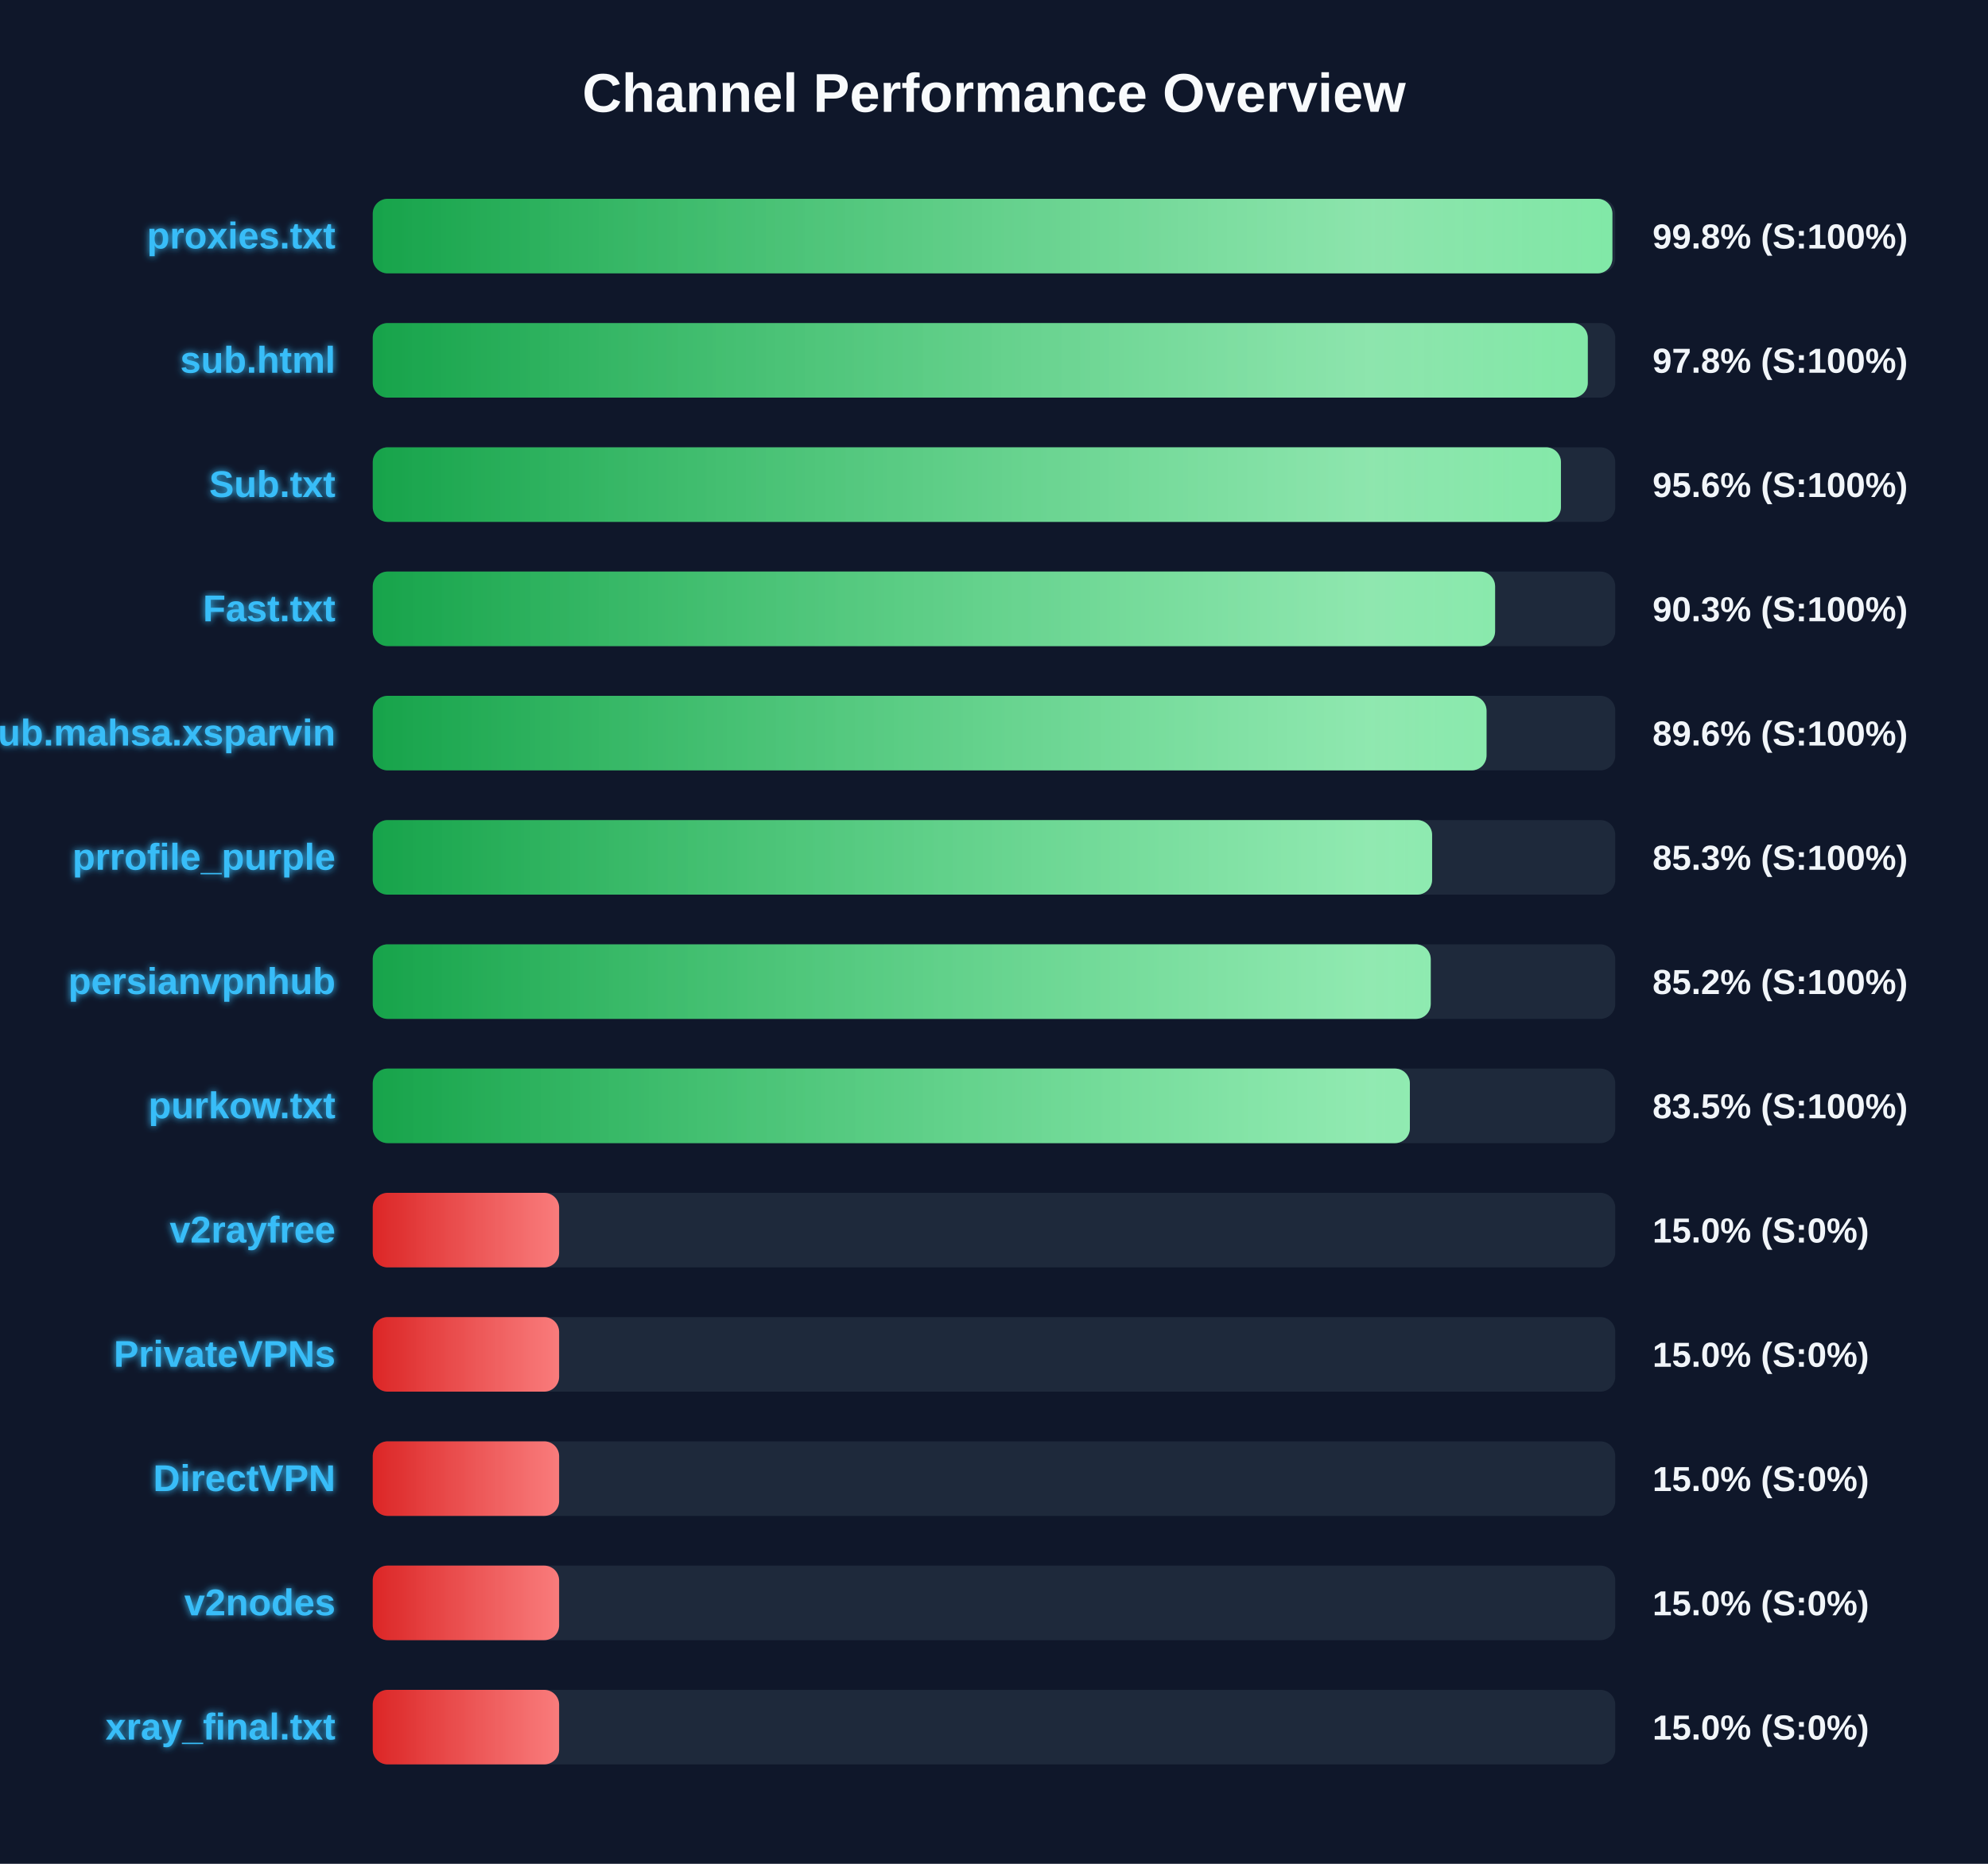
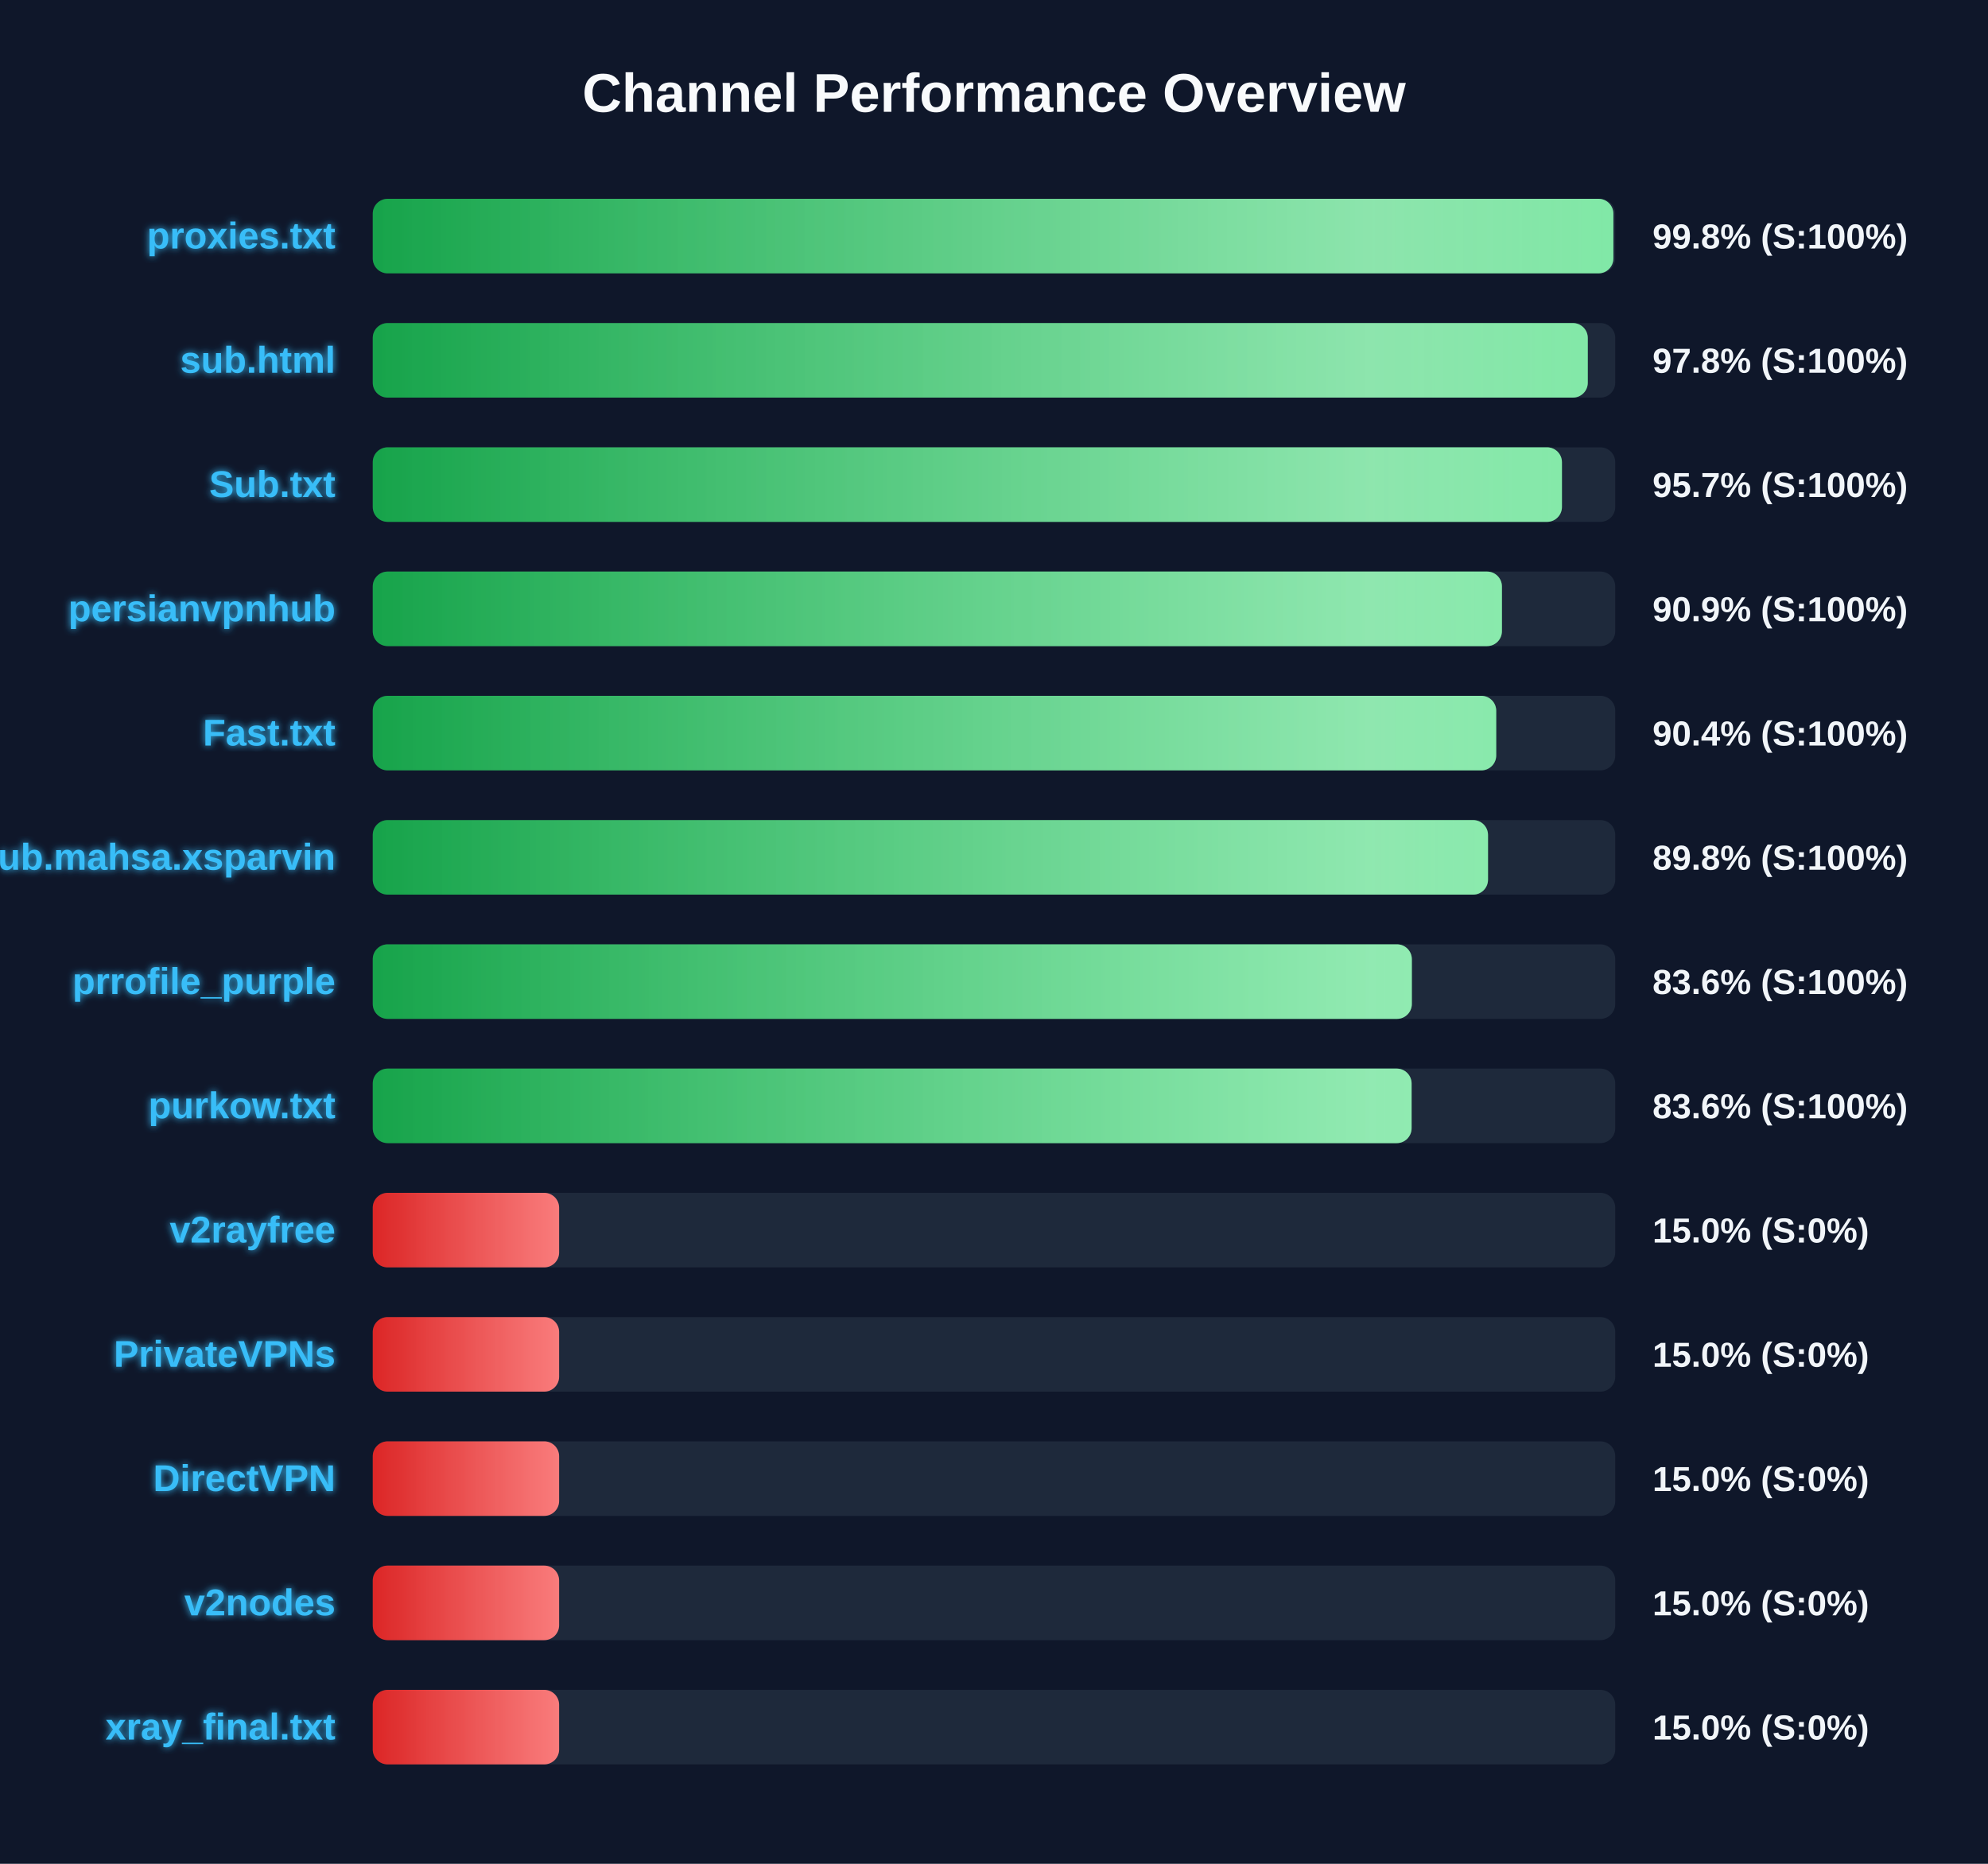
<svg xmlns="http://www.w3.org/2000/svg" width="800" height="750" version="1.1">
  <defs>
    <linearGradient id="grad-green" x1="0%" y1="0%" x2="100%" y2="0%">
      <stop offset="0%" stop-color="#16a34a" />
      <stop offset="100%" stop-color="#4ade80" />
    </linearGradient>
    <linearGradient id="grad-yellow" x1="0%" y1="0%" x2="100%" y2="0%">
      <stop offset="0%" stop-color="#ca8a04" />
      <stop offset="100%" stop-color="#fde047" />
    </linearGradient>
    <linearGradient id="grad-red" x1="0%" y1="0%" x2="100%" y2="0%">
      <stop offset="0%" stop-color="#dc2626" />
      <stop offset="100%" stop-color="#f87171" />
    </linearGradient>
    <linearGradient id="shimmer" x1="0%" y1="0%" x2="100%" y2="0%">
      <stop offset="0%" stop-color="rgba(255,255,255,0)" />
      <stop offset="50%" stop-color="rgba(255,255,255,0.4)" />
      <stop offset="100%" stop-color="rgba(255,255,255,0)" />
    </linearGradient>
    <filter id="glow" x="-20%" y="-20%" width="140%" height="140%">
      <feGaussianBlur stdDeviation="1.5" result="blur" />
      <feComposite in="SourceGraphic" in2="blur" operator="over" />
    </filter>
  </defs>
  <style>
        .bg-rect { fill: #0f172a; }
        .title { font: bold 22px 'Segoe UI', Arial, sans-serif; fill: #f8fafc; }
        .row { font: bold 15px 'Segoe UI', Arial, sans-serif; fill: #38bdf8; filter: url(#glow); }
        .score { font: bold 14px 'Segoe UI', Arial, sans-serif; fill: #f1f5f9; }
        @keyframes shimmer-anim {
            0% { transform: translateX(-100%); }
            100% { transform: translateX(200%); }
        }
        .shimmer-rect {
            animation: shimmer-anim 2.5s infinite linear;
        }
    </style>
  <rect width="100%" height="100%" class="bg-rect" />
  <text x="400" y="45" text-anchor="middle" class="title">Channel Performance Overview</text>
  <rect x="150" y="80" width="500" height="30" fill="#1e293b" rx="6" />
  <clipPath id="clip-0">
-     <rect x="150" y="80" width="498.85" height="30" rx="6" />
+     <rect x="150" y="80" width="499.25" height="30" rx="6" />
  </clipPath>
-   <rect x="150" y="80" width="498.85" height="30" fill="url(#grad-green)" rx="6" />
+   <rect x="150" y="80" width="499.25" height="30" fill="url(#grad-green)" rx="6" />
  <g clip-path="url(#clip-0)">
    <rect x="150" y="80" width="100%" height="30" fill="url(#shimmer)" class="shimmer-rect" />
  </g>
  <text x="135" y="100" text-anchor="end" class="row">proxies.txt</text>
  <text x="665" y="100" text-anchor="start" class="score">99.8% (S:100%)</text>
  <rect x="150" y="130" width="500" height="30" fill="#1e293b" rx="6" />
  <clipPath id="clip-1">
    <rect x="150" y="130" width="488.95" height="30" rx="6" />
  </clipPath>
  <rect x="150" y="130" width="488.95" height="30" fill="url(#grad-green)" rx="6" />
  <g clip-path="url(#clip-1)">
    <rect x="150" y="130" width="100%" height="30" fill="url(#shimmer)" class="shimmer-rect" />
  </g>
  <text x="135" y="150" text-anchor="end" class="row">sub.html</text>
  <text x="665" y="150" text-anchor="start" class="score">97.8% (S:100%)</text>
  <rect x="150" y="180" width="500" height="30" fill="#1e293b" rx="6" />
  <clipPath id="clip-2">
-     <rect x="150" y="180" width="478.15" height="30" rx="6" />
+     <rect x="150" y="180" width="478.55" height="30" rx="6" />
  </clipPath>
-   <rect x="150" y="180" width="478.15" height="30" fill="url(#grad-green)" rx="6" />
+   <rect x="150" y="180" width="478.55" height="30" fill="url(#grad-green)" rx="6" />
  <g clip-path="url(#clip-2)">
    <rect x="150" y="180" width="100%" height="30" fill="url(#shimmer)" class="shimmer-rect" />
  </g>
  <text x="135" y="200" text-anchor="end" class="row">Sub.txt</text>
-   <text x="665" y="200" text-anchor="start" class="score">95.6% (S:100%)</text>
+   <text x="665" y="200" text-anchor="start" class="score">95.7% (S:100%)</text>
  <rect x="150" y="230" width="500" height="30" fill="#1e293b" rx="6" />
  <clipPath id="clip-3">
-     <rect x="150" y="230" width="451.65" height="30" rx="6" />
+     <rect x="150" y="230" width="454.4" height="30" rx="6" />
  </clipPath>
-   <rect x="150" y="230" width="451.65" height="30" fill="url(#grad-green)" rx="6" />
+   <rect x="150" y="230" width="454.4" height="30" fill="url(#grad-green)" rx="6" />
  <g clip-path="url(#clip-3)">
    <rect x="150" y="230" width="100%" height="30" fill="url(#shimmer)" class="shimmer-rect" />
  </g>
-   <text x="135" y="250" text-anchor="end" class="row">Fast.txt</text>
-   <text x="665" y="250" text-anchor="start" class="score">90.3% (S:100%)</text>
+   <text x="135" y="250" text-anchor="end" class="row">persianvpnhub</text>
+   <text x="665" y="250" text-anchor="start" class="score">90.9% (S:100%)</text>
  <rect x="150" y="280" width="500" height="30" fill="#1e293b" rx="6" />
  <clipPath id="clip-4">
-     <rect x="150" y="280" width="448.2" height="30" rx="6" />
+     <rect x="150" y="280" width="452.1" height="30" rx="6" />
  </clipPath>
-   <rect x="150" y="280" width="448.2" height="30" fill="url(#grad-green)" rx="6" />
+   <rect x="150" y="280" width="452.1" height="30" fill="url(#grad-green)" rx="6" />
  <g clip-path="url(#clip-4)">
    <rect x="150" y="280" width="100%" height="30" fill="url(#shimmer)" class="shimmer-rect" />
  </g>
-   <text x="135" y="300" text-anchor="end" class="row">Sub.mahsa.xsparvin</text>
-   <text x="665" y="300" text-anchor="start" class="score">89.6% (S:100%)</text>
+   <text x="135" y="300" text-anchor="end" class="row">Fast.txt</text>
+   <text x="665" y="300" text-anchor="start" class="score">90.4% (S:100%)</text>
  <rect x="150" y="330" width="500" height="30" fill="#1e293b" rx="6" />
  <clipPath id="clip-5">
-     <rect x="150" y="330" width="426.3" height="30" rx="6" />
+     <rect x="150" y="330" width="448.8" height="30" rx="6" />
  </clipPath>
-   <rect x="150" y="330" width="426.3" height="30" fill="url(#grad-green)" rx="6" />
+   <rect x="150" y="330" width="448.8" height="30" fill="url(#grad-green)" rx="6" />
  <g clip-path="url(#clip-5)">
    <rect x="150" y="330" width="100%" height="30" fill="url(#shimmer)" class="shimmer-rect" />
  </g>
-   <text x="135" y="350" text-anchor="end" class="row">prrofile_purple</text>
-   <text x="665" y="350" text-anchor="start" class="score">85.3% (S:100%)</text>
+   <text x="135" y="350" text-anchor="end" class="row">Sub.mahsa.xsparvin</text>
+   <text x="665" y="350" text-anchor="start" class="score">89.8% (S:100%)</text>
  <rect x="150" y="380" width="500" height="30" fill="#1e293b" rx="6" />
  <clipPath id="clip-6">
-     <rect x="150" y="380" width="425.75" height="30" rx="6" />
+     <rect x="150" y="380" width="418.15" height="30" rx="6" />
  </clipPath>
-   <rect x="150" y="380" width="425.75" height="30" fill="url(#grad-green)" rx="6" />
+   <rect x="150" y="380" width="418.15" height="30" fill="url(#grad-green)" rx="6" />
  <g clip-path="url(#clip-6)">
    <rect x="150" y="380" width="100%" height="30" fill="url(#shimmer)" class="shimmer-rect" />
  </g>
-   <text x="135" y="400" text-anchor="end" class="row">persianvpnhub</text>
-   <text x="665" y="400" text-anchor="start" class="score">85.2% (S:100%)</text>
+   <text x="135" y="400" text-anchor="end" class="row">prrofile_purple</text>
+   <text x="665" y="400" text-anchor="start" class="score">83.6% (S:100%)</text>
  <rect x="150" y="430" width="500" height="30" fill="#1e293b" rx="6" />
  <clipPath id="clip-7">
-     <rect x="150" y="430" width="417.35" height="30" rx="6" />
+     <rect x="150" y="430" width="418.05" height="30" rx="6" />
  </clipPath>
-   <rect x="150" y="430" width="417.35" height="30" fill="url(#grad-green)" rx="6" />
+   <rect x="150" y="430" width="418.05" height="30" fill="url(#grad-green)" rx="6" />
  <g clip-path="url(#clip-7)">
    <rect x="150" y="430" width="100%" height="30" fill="url(#shimmer)" class="shimmer-rect" />
  </g>
  <text x="135" y="450" text-anchor="end" class="row">purkow.txt</text>
-   <text x="665" y="450" text-anchor="start" class="score">83.5% (S:100%)</text>
+   <text x="665" y="450" text-anchor="start" class="score">83.6% (S:100%)</text>
  <rect x="150" y="480" width="500" height="30" fill="#1e293b" rx="6" />
  <clipPath id="clip-8">
    <rect x="150" y="480" width="75.0" height="30" rx="6" />
  </clipPath>
  <rect x="150" y="480" width="75.0" height="30" fill="url(#grad-red)" rx="6" />
  <g clip-path="url(#clip-8)">
    <rect x="150" y="480" width="100%" height="30" fill="url(#shimmer)" class="shimmer-rect" />
  </g>
  <text x="135" y="500" text-anchor="end" class="row">v2rayfree</text>
  <text x="665" y="500" text-anchor="start" class="score">15.0% (S:0%)</text>
  <rect x="150" y="530" width="500" height="30" fill="#1e293b" rx="6" />
  <clipPath id="clip-9">
    <rect x="150" y="530" width="75.0" height="30" rx="6" />
  </clipPath>
  <rect x="150" y="530" width="75.0" height="30" fill="url(#grad-red)" rx="6" />
  <g clip-path="url(#clip-9)">
    <rect x="150" y="530" width="100%" height="30" fill="url(#shimmer)" class="shimmer-rect" />
  </g>
  <text x="135" y="550" text-anchor="end" class="row">PrivateVPNs</text>
  <text x="665" y="550" text-anchor="start" class="score">15.0% (S:0%)</text>
  <rect x="150" y="580" width="500" height="30" fill="#1e293b" rx="6" />
  <clipPath id="clip-10">
    <rect x="150" y="580" width="75.0" height="30" rx="6" />
  </clipPath>
  <rect x="150" y="580" width="75.0" height="30" fill="url(#grad-red)" rx="6" />
  <g clip-path="url(#clip-10)">
    <rect x="150" y="580" width="100%" height="30" fill="url(#shimmer)" class="shimmer-rect" />
  </g>
  <text x="135" y="600" text-anchor="end" class="row">DirectVPN</text>
  <text x="665" y="600" text-anchor="start" class="score">15.0% (S:0%)</text>
  <rect x="150" y="630" width="500" height="30" fill="#1e293b" rx="6" />
  <clipPath id="clip-11">
    <rect x="150" y="630" width="75.0" height="30" rx="6" />
  </clipPath>
  <rect x="150" y="630" width="75.0" height="30" fill="url(#grad-red)" rx="6" />
  <g clip-path="url(#clip-11)">
    <rect x="150" y="630" width="100%" height="30" fill="url(#shimmer)" class="shimmer-rect" />
  </g>
  <text x="135" y="650" text-anchor="end" class="row">v2nodes</text>
  <text x="665" y="650" text-anchor="start" class="score">15.0% (S:0%)</text>
  <rect x="150" y="680" width="500" height="30" fill="#1e293b" rx="6" />
  <clipPath id="clip-12">
    <rect x="150" y="680" width="75.0" height="30" rx="6" />
  </clipPath>
  <rect x="150" y="680" width="75.0" height="30" fill="url(#grad-red)" rx="6" />
  <g clip-path="url(#clip-12)">
    <rect x="150" y="680" width="100%" height="30" fill="url(#shimmer)" class="shimmer-rect" />
  </g>
  <text x="135" y="700" text-anchor="end" class="row">xray_final.txt</text>
  <text x="665" y="700" text-anchor="start" class="score">15.0% (S:0%)</text>
</svg>
